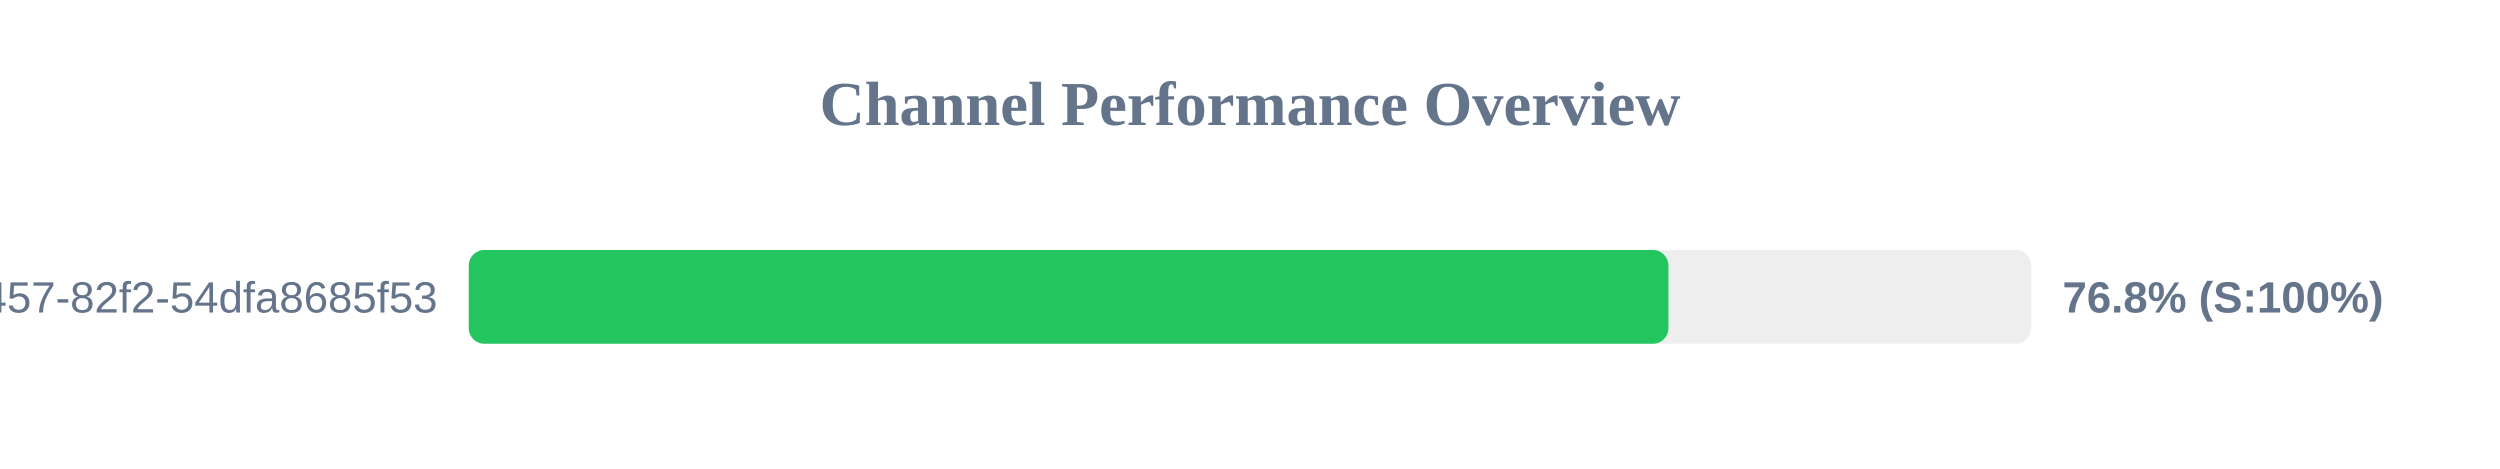
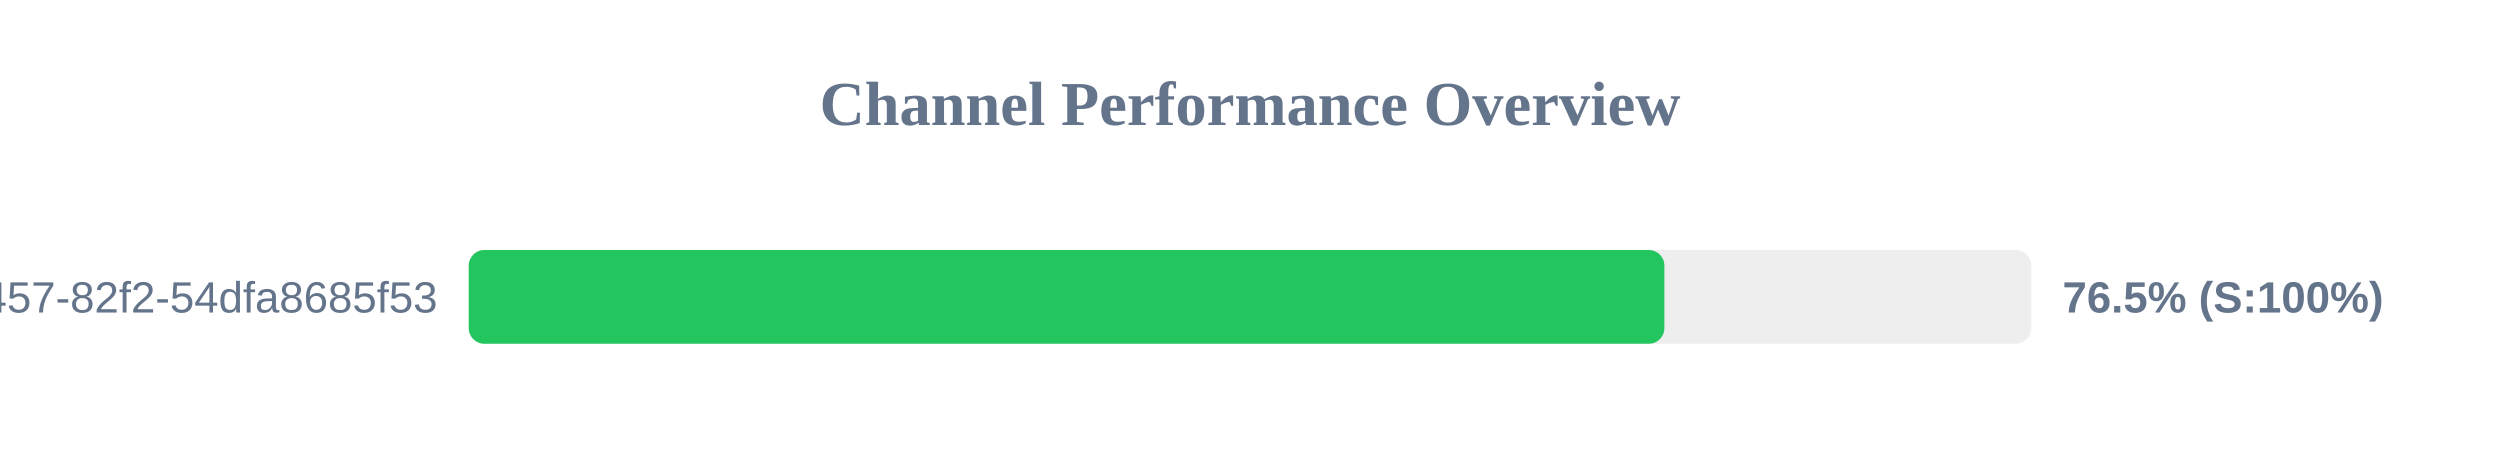
<svg xmlns="http://www.w3.org/2000/svg" width="800" height="150" version="1.1">
  <style>
        .row { font: 14px Arial; fill: #64748b; }
        .score { font: bold 14px Arial; fill: #64748b; }
    </style>
  <text x="400" y="40" text-anchor="middle" font-size="20px" font-weight="bold" fill="#64748b">Channel Performance Overview</text>
  <rect x="150" y="80" width="500" height="30" fill="#eee" rx="5" />
-   <rect x="150" y="80" width="383.9" height="30" fill="#22c55e" rx="5" />
+   <rect x="150" y="80" width="382.6" height="30" fill="#22c55e" rx="5" />
  <text x="140" y="100" text-anchor="end" class="row">?uuid=413c8b50-96bf-4457-82f2-54dfa8685f53</text>
-   <text x="660" y="100" text-anchor="start" class="score">76.8% (S:100%)</text>
+   <text x="660" y="100" text-anchor="start" class="score">76.5% (S:100%)</text>
</svg>
